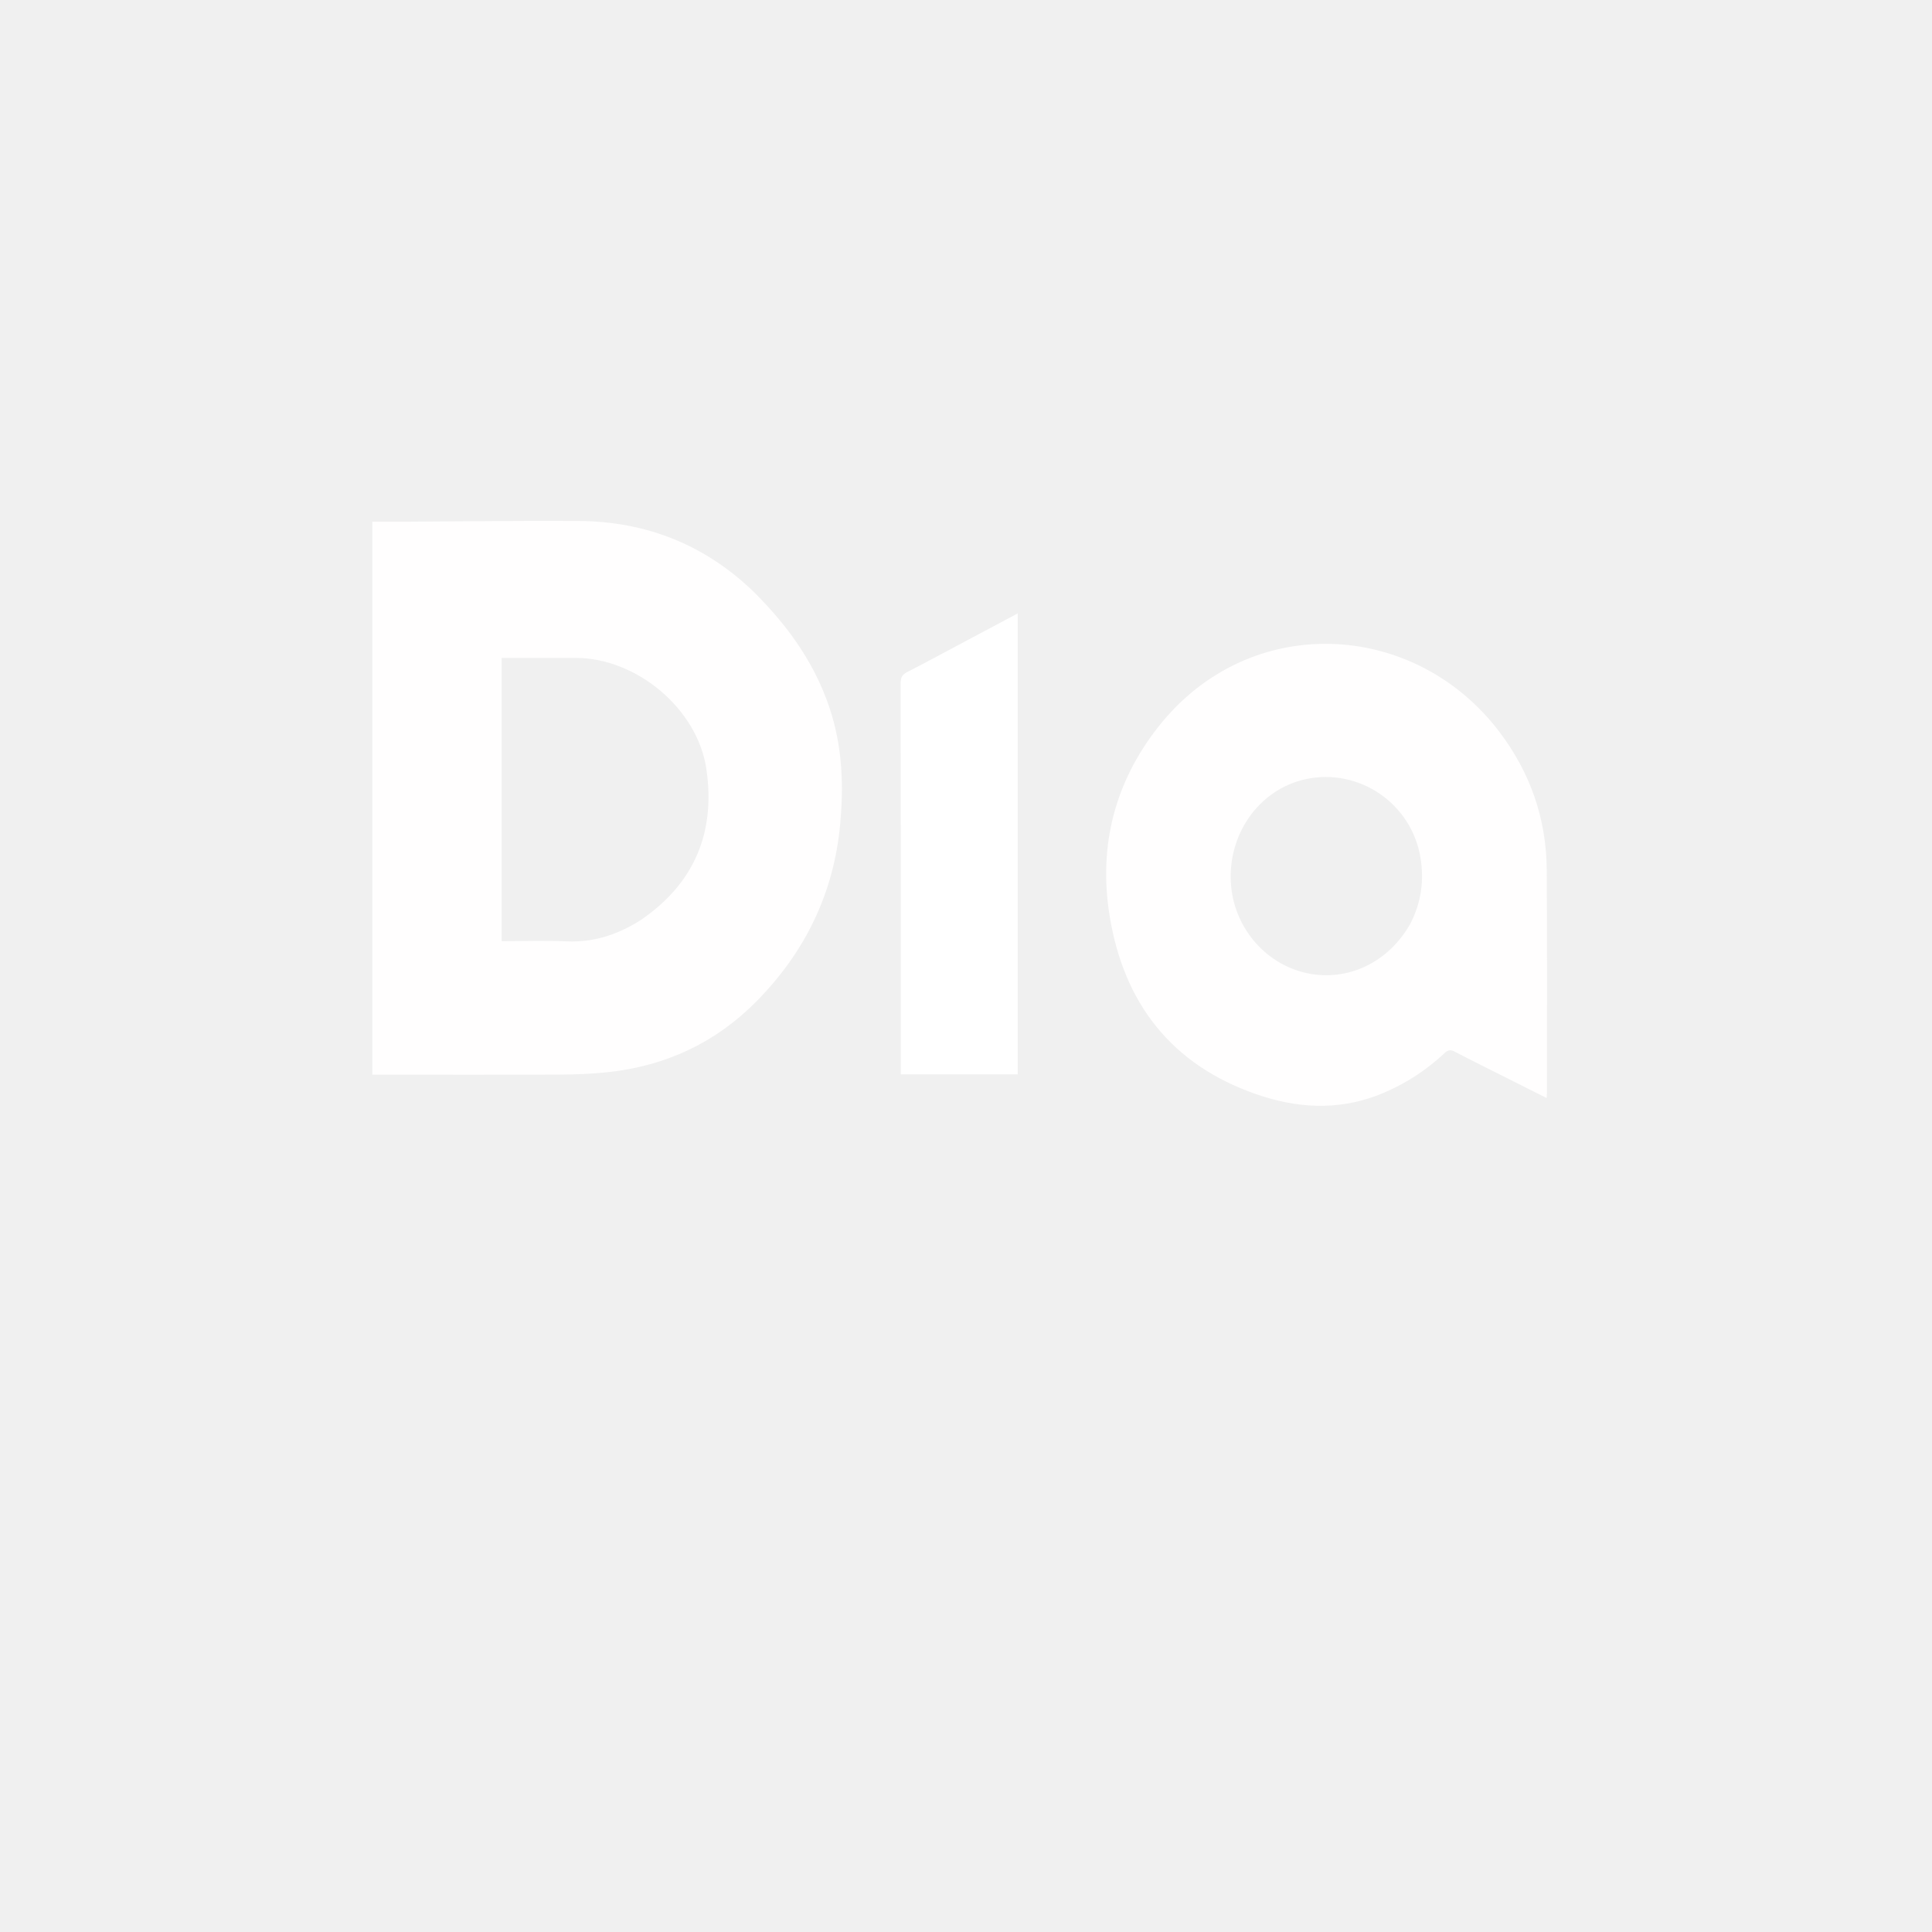
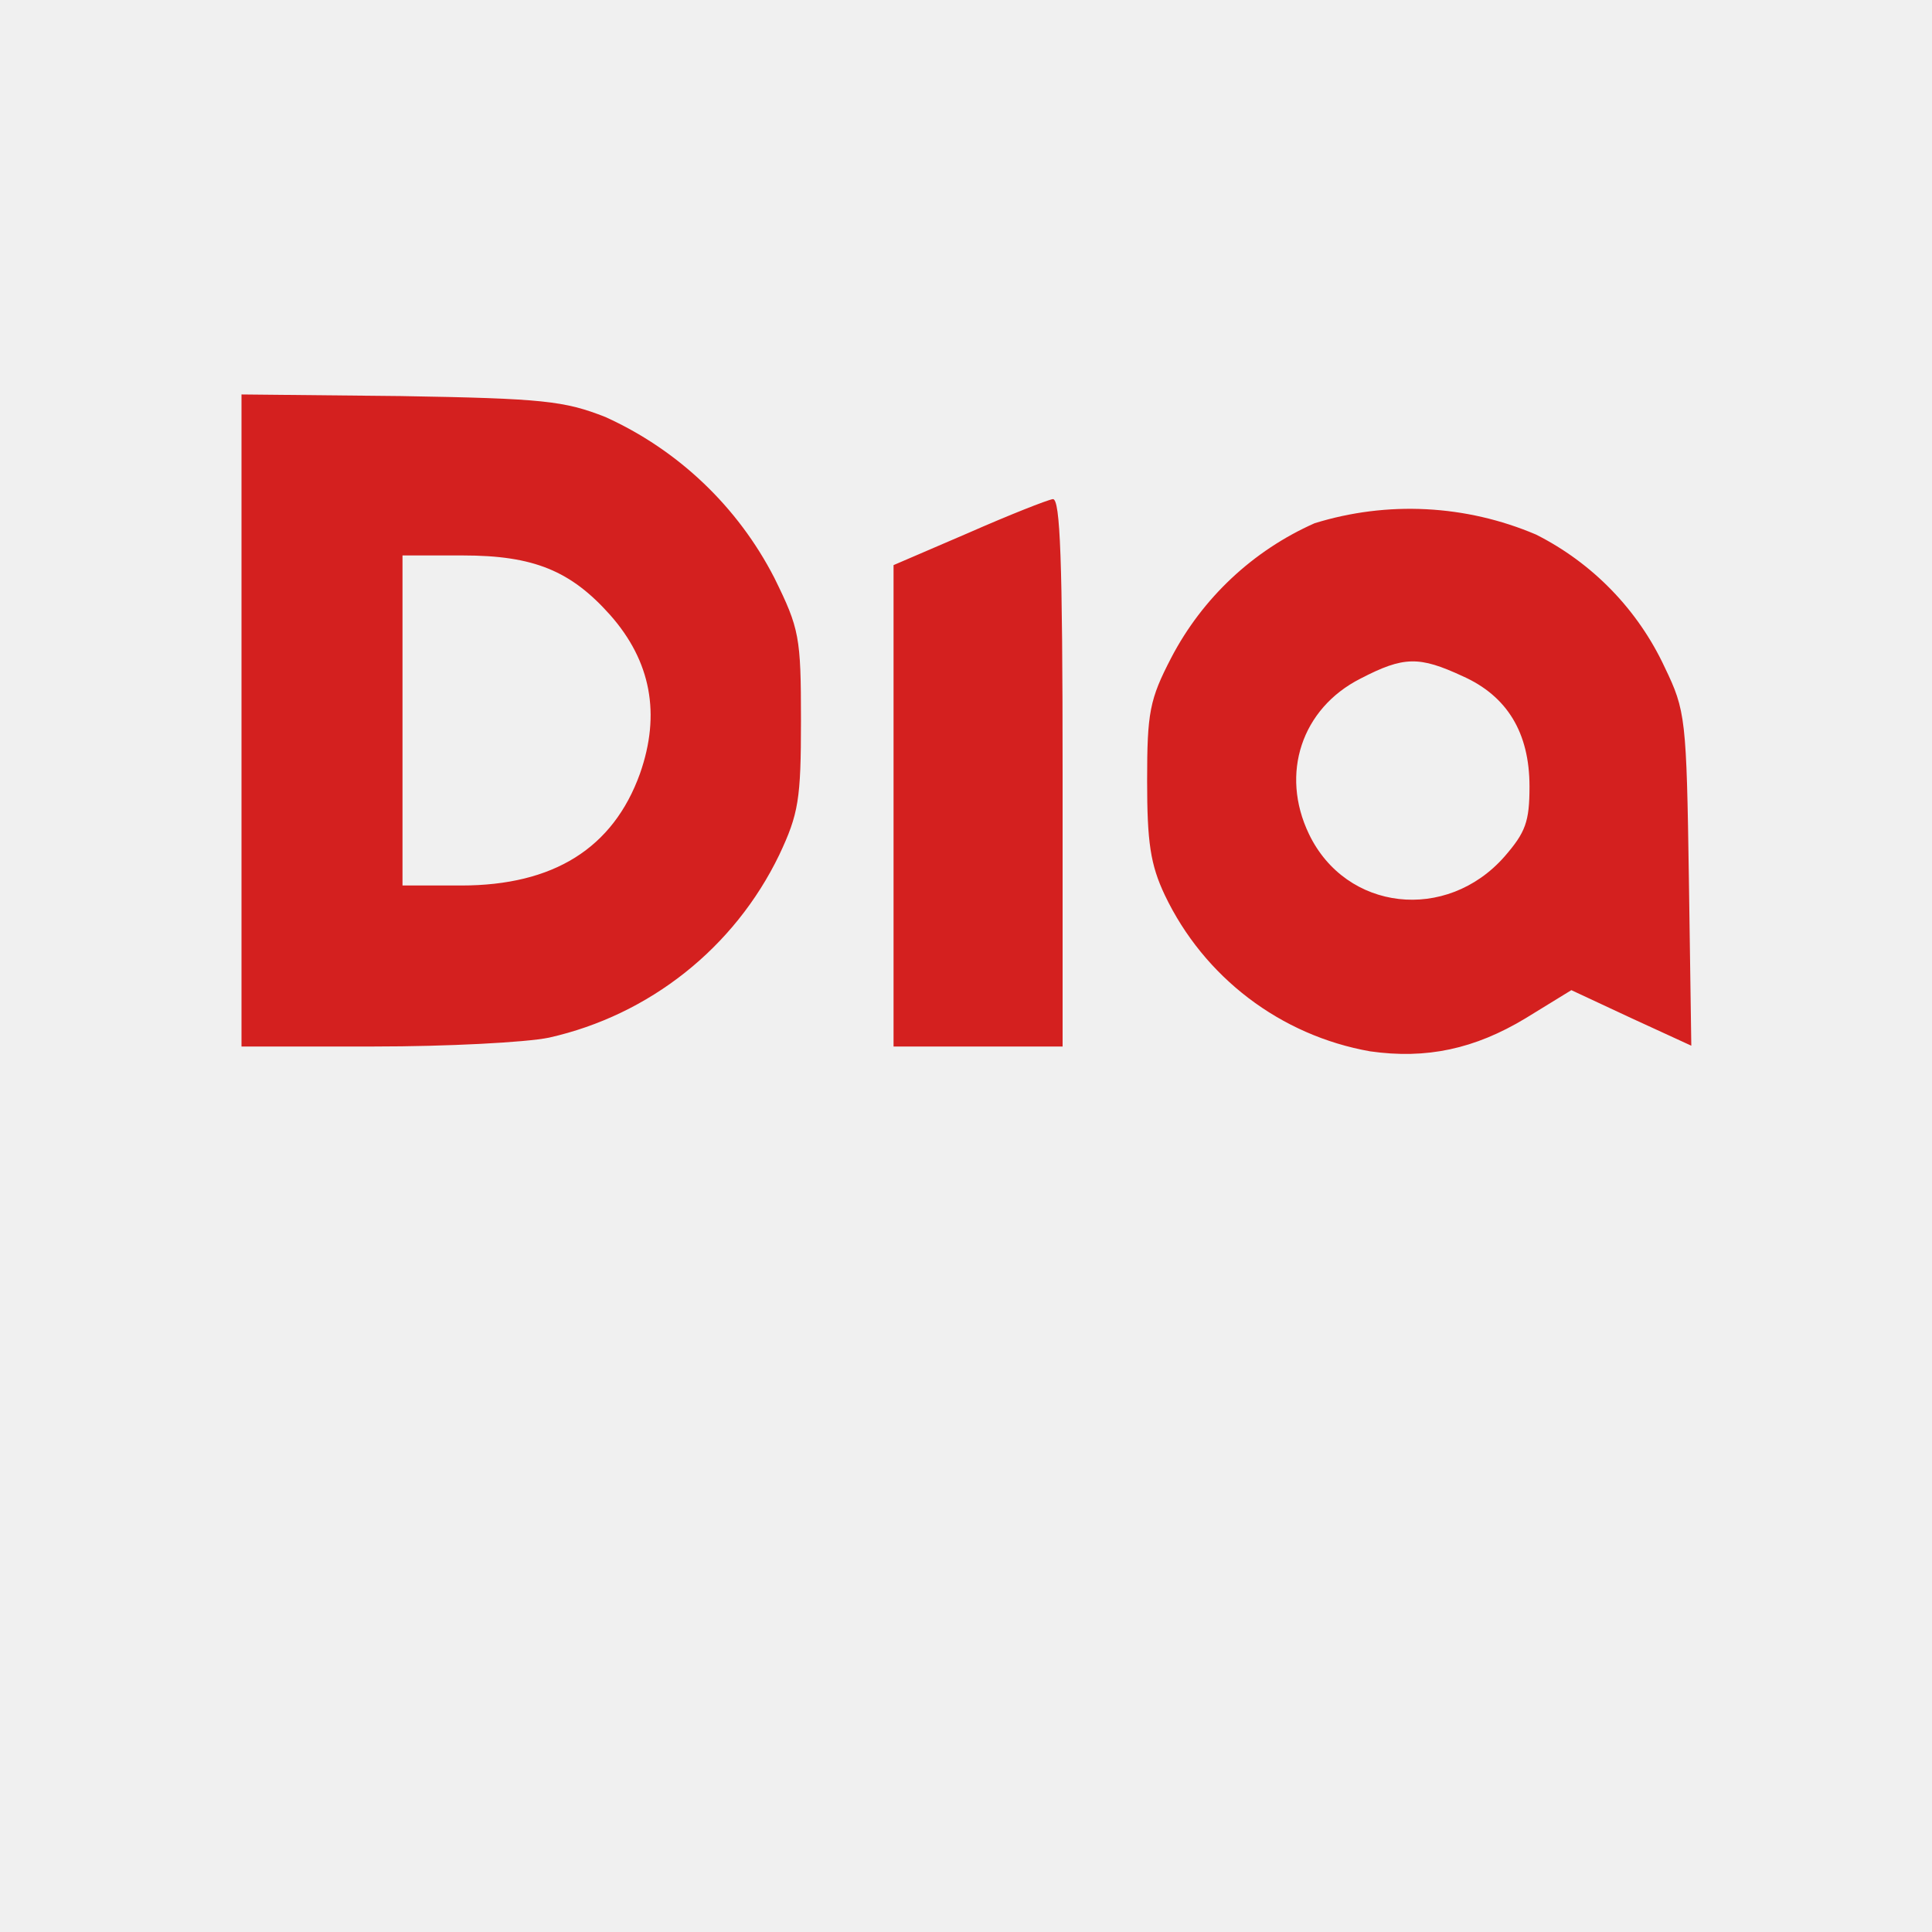
- <svg xmlns="http://www.w3.org/2000/svg" viewBox="0 0 24 24" width="24pt" height="24pt" version="1.1" id="svg544" xml:space="preserve">
-   <defs id="defs548" />
-   <g id="g738" transform="matrix(0.01724965,0,0,0.01724965,1.084502,4.159318)">
-     <g id="g743">
-       <path fill="#fffefe" opacity="1" stroke="none" d="m 479.415,184.582 c 26.078,25.789 46.58,54.683 56.953,89.998 7.491,25.504 8.232,51.516 5.825,77.73 -4.582,49.91 -25.355,92.312 -60.378,127.777 -29.41,29.782 -65.364,46.43 -106.863,50.913 -11.566,1.249 -23.265,1.687 -34.907,1.74 -42.997,0.198 -85.996,0.079 -128.994,0.079 -1.808,0 -3.616,-6e-5 -5.769,-6e-5 0,-132.695 0,-265.08 0,-398.251 8.903,0 17.831,0.035 26.758,-0.006 40.662,-0.188 81.327,-0.784 121.985,-0.5 48.167,0.335 90.138,16.803 125.389,50.519 m -80.624,236.725 c 38.536,-26.419 53.805,-63.216 46.994,-108.875 -6.446,-43.213 -50.289,-79.762 -94.092,-79.766 -15.829,-0.002 -31.659,-2.6e-4 -47.488,-2.4e-4 -1.79,0 -3.581,0 -5.811,0 0,68.219 0,135.907 0,204.001 16.035,0 31.526,-0.525 46.966,0.132 19.432,0.827 36.723,-4.815 53.431,-15.493 z" id="path715" />
-       <path fill="#fffefe" opacity="1" stroke="none" d="m 928.777,547.809 c -29.185,10.98 -58.208,8.968 -86.479,-0.77 -61.582,-21.212 -96.111,-65.885 -106.175,-129.244 -7.925,-49.898 3.845,-95.73 35.254,-135.607 65.35,-82.968 183.827,-77.11 245.228,3.327 22.399,29.343 34.136,62.706 34.406,99.641 0.391,53.641 0.143,107.286 0.157,160.929 2e-4,0.936 -0.144,1.873 -0.279,3.517 -9.776,-4.914 -19.075,-9.582 -28.368,-14.26 -12.618,-6.352 -25.294,-12.596 -37.806,-19.15 -3.07,-1.608 -4.865,-1.204 -7.317,1.094 -14.11,13.223 -30.191,23.4 -48.621,30.522 m 23.951,-123.632 c 7.891,-15.158 10.126,-31.154 7.295,-47.964 -6.549,-38.893 -44.391,-64.611 -82.762,-56.184 -34.163,7.503 -57.234,41.126 -53.439,77.879 3.141,30.421 25.577,55.739 54.819,61.86 29.158,6.104 58.346,-7.751 74.087,-35.59 z" id="path717" />
-       <path fill="#ffffff" opacity="1" stroke="none" d="m 631.922,220.915 c 12.766,-6.774 25.194,-13.4 38.114,-20.29 0,111.023 0,221.369 0,331.955 -28.044,0 -55.798,0 -84.201,0 0,-1.899 0,-3.665 0,-5.43 0,-92.152 0.031,-184.303 -0.102,-276.455 -0.006,-4.087 1.301,-6.1 4.859,-7.921 13.762,-7.045 27.343,-14.444 41.331,-21.859 z" id="path719" />
-     </g>
-   </g>
+ <svg xmlns="http://www.w3.org/2000/svg" width="24" height="24">
+   <path fill="#d4201f" fill-rule="evenodd" d="M3 8.94V13h1.65c.9 0 1.88-.05 2.17-.11a4.2 4.2 0 0 0 2.86-2.27c.24-.51.27-.69.27-1.67 0-1.04-.02-1.14-.33-1.77a4.4 4.4 0 0 0-2.1-2c-.51-.2-.77-.23-2.54-.26L3 4.9zm9.03-2.32-.93.4V13h2.1V9.6c0-2.66-.03-3.4-.12-3.4-.07.01-.55.2-1.05.42m4.3-.12a3.7 3.7 0 0 0-1.78 1.67c-.27.52-.3.68-.3 1.53 0 .76.04 1.04.22 1.42a3.5 3.5 0 0 0 2.55 1.94c.7.1 1.3-.03 1.93-.41l.57-.35.75.35.74.34-.03-2.07c-.03-2-.04-2.09-.3-2.63a3.5 3.5 0 0 0-1.6-1.65 4 4 0 0 0-2.75-.14M5 8.95V11h.73q1.72 0 2.22-1.39.39-1.11-.37-1.97c-.49-.55-.95-.74-1.83-.74H5zm11.9-.52c-.73.37-1 1.18-.64 1.93.46.96 1.71 1.1 2.43.28.26-.3.31-.43.31-.87q0-1-.83-1.37c-.54-.25-.73-.25-1.27.03" />
</svg>
